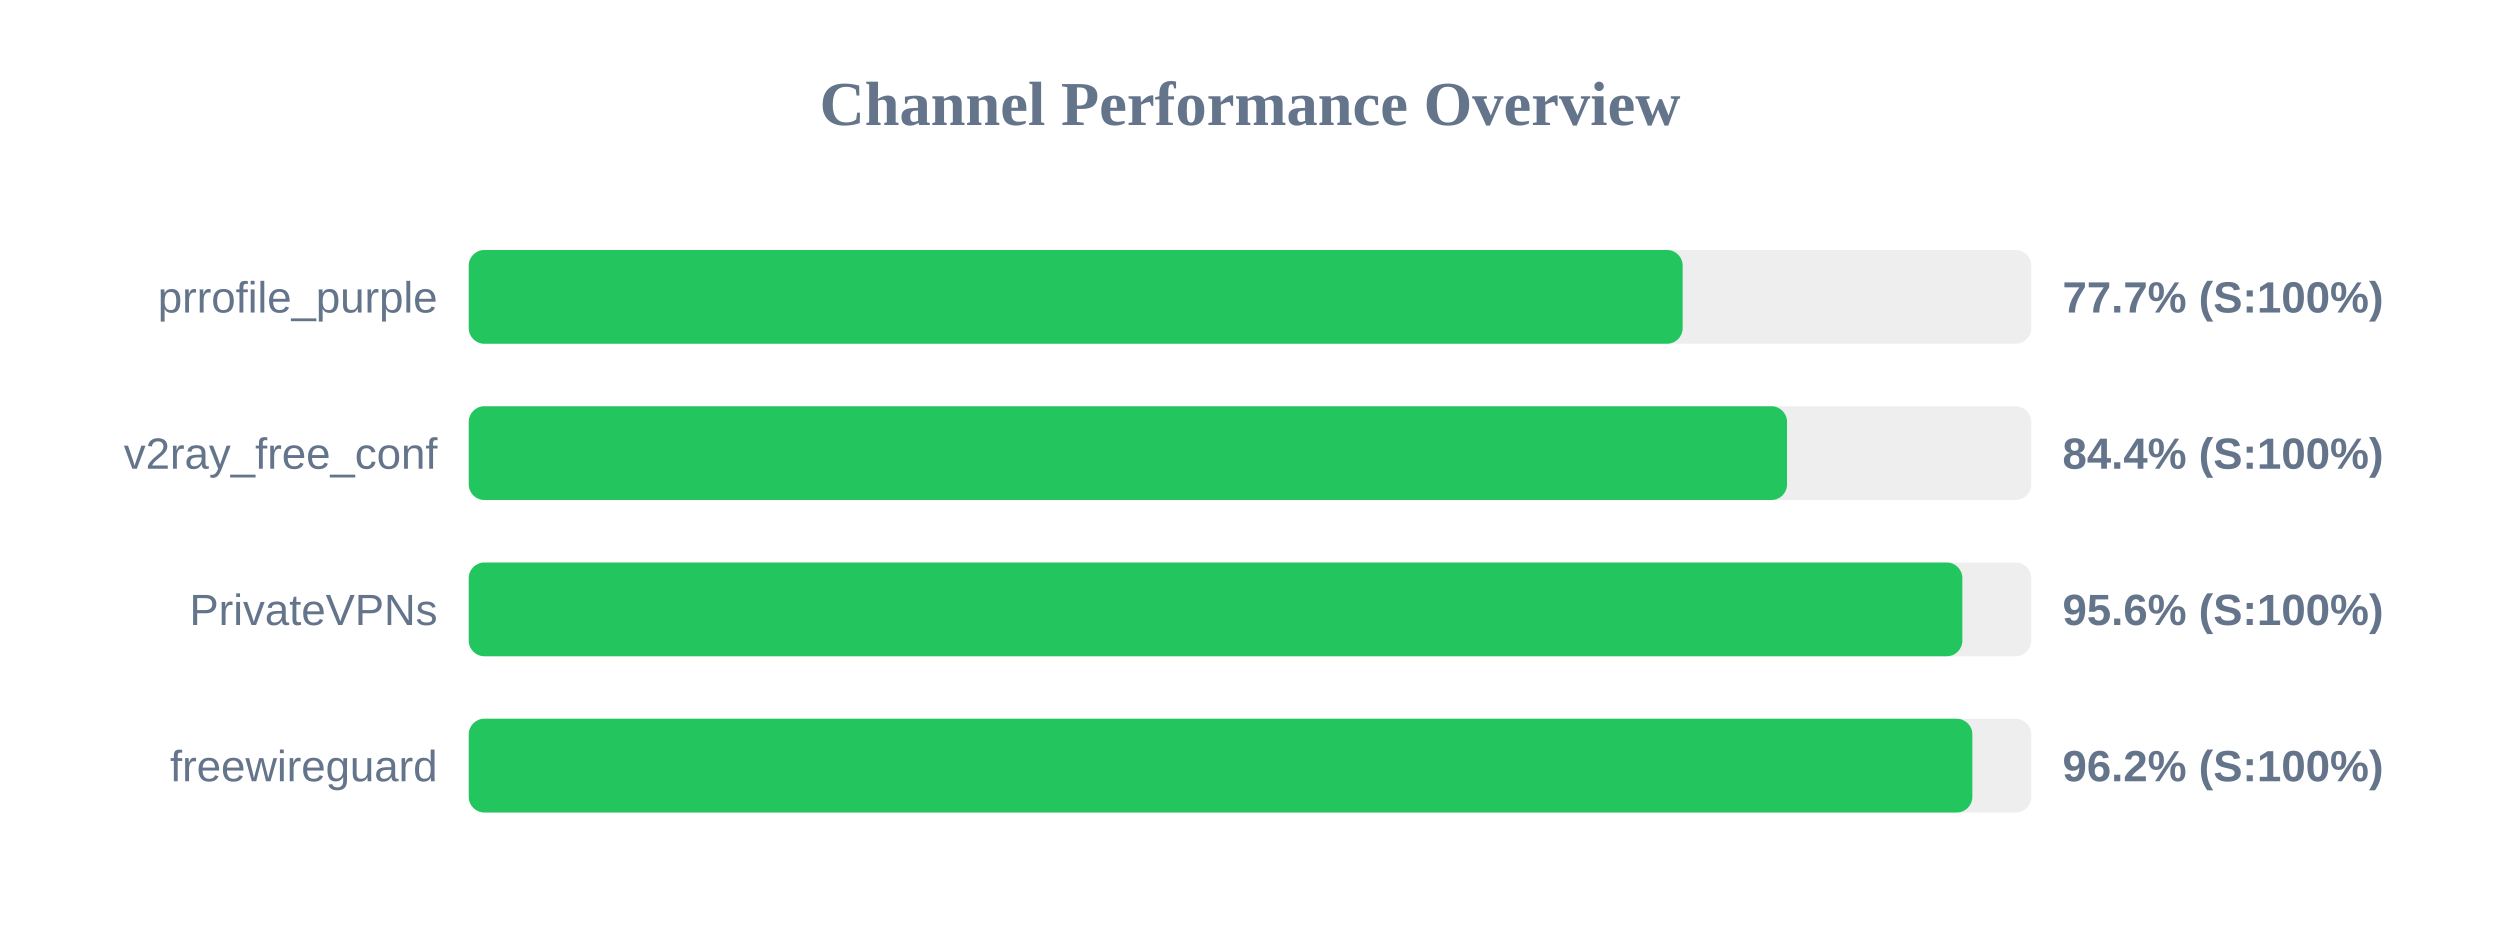
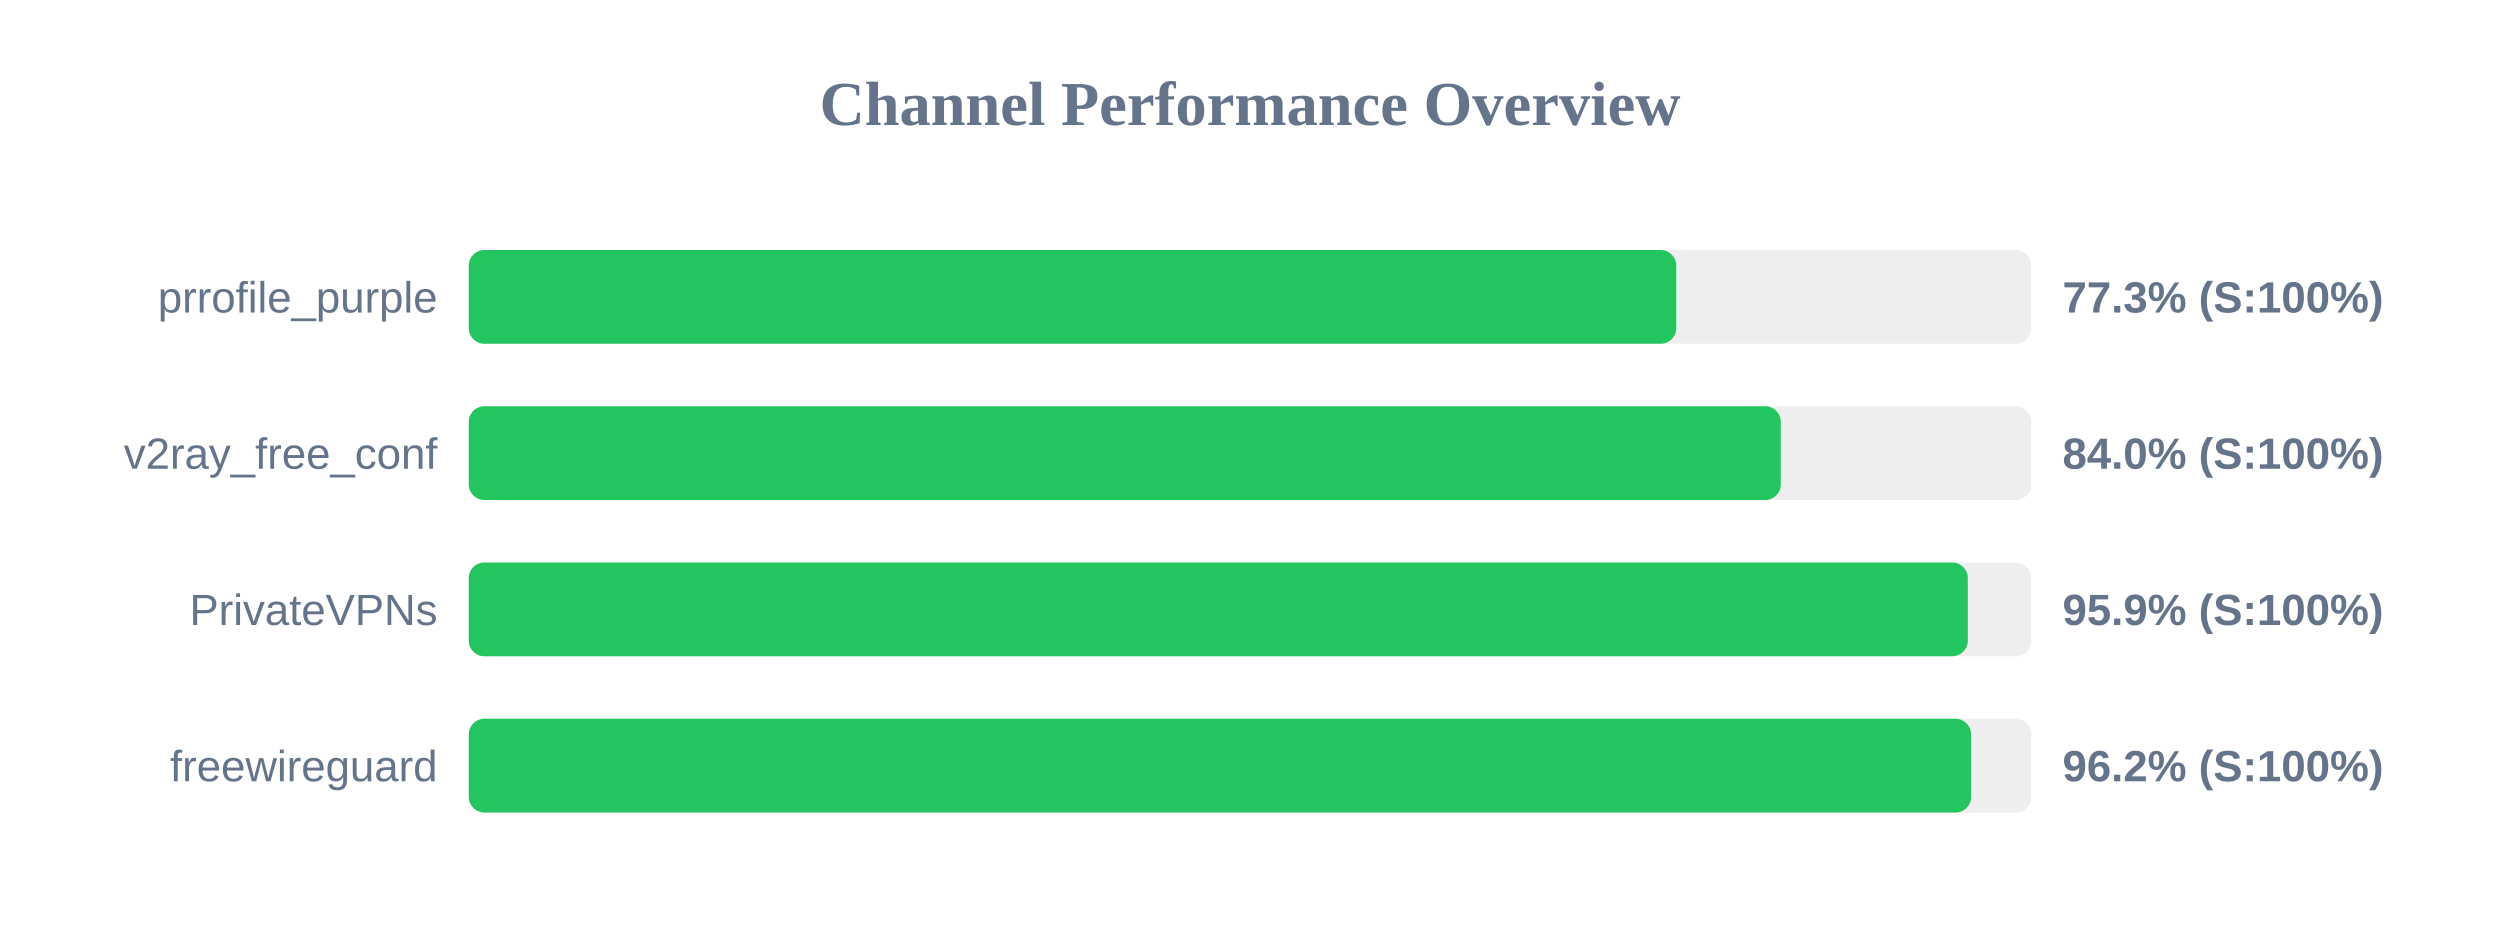
<svg xmlns="http://www.w3.org/2000/svg" width="800" height="300" version="1.1">
  <style>
        .row { font: 14px Arial; fill: #64748b; }
        .score { font: bold 14px Arial; fill: #64748b; }
    </style>
  <text x="400" y="40" text-anchor="middle" font-size="20px" font-weight="bold" fill="#64748b">Channel Performance Overview</text>
  <rect x="150" y="80" width="500" height="30" fill="#eee" rx="5" />
-   <rect x="150" y="80" width="388.45" height="30" fill="#22c55e" rx="5" />
+   <rect x="150" y="80" width="386.4" height="30" fill="#22c55e" rx="5" />
  <text x="140" y="100" text-anchor="end" class="row">prrofile_purple</text>
-   <text x="660" y="100" text-anchor="start" class="score">77.7% (S:100%)</text>
+   <text x="660" y="100" text-anchor="start" class="score">77.3% (S:100%)</text>
  <rect x="150" y="130" width="500" height="30" fill="#eee" rx="5" />
-   <rect x="150" y="130" width="421.85" height="30" fill="#22c55e" rx="5" />
+   <rect x="150" y="130" width="419.85" height="30" fill="#22c55e" rx="5" />
  <text x="140" y="150" text-anchor="end" class="row">v2ray_free_conf</text>
-   <text x="660" y="150" text-anchor="start" class="score">84.4% (S:100%)</text>
+   <text x="660" y="150" text-anchor="start" class="score">84.0% (S:100%)</text>
  <rect x="150" y="180" width="500" height="30" fill="#eee" rx="5" />
-   <rect x="150" y="180" width="477.95" height="30" fill="#22c55e" rx="5" />
+   <rect x="150" y="180" width="479.7" height="30" fill="#22c55e" rx="5" />
  <text x="140" y="200" text-anchor="end" class="row">PrivateVPNs</text>
-   <text x="660" y="200" text-anchor="start" class="score">95.6% (S:100%)</text>
+   <text x="660" y="200" text-anchor="start" class="score">95.9% (S:100%)</text>
  <rect x="150" y="230" width="500" height="30" fill="#eee" rx="5" />
-   <rect x="150" y="230" width="481.15" height="30" fill="#22c55e" rx="5" />
+   <rect x="150" y="230" width="480.75" height="30" fill="#22c55e" rx="5" />
  <text x="140" y="250" text-anchor="end" class="row">freewireguard</text>
  <text x="660" y="250" text-anchor="start" class="score">96.2% (S:100%)</text>
</svg>
